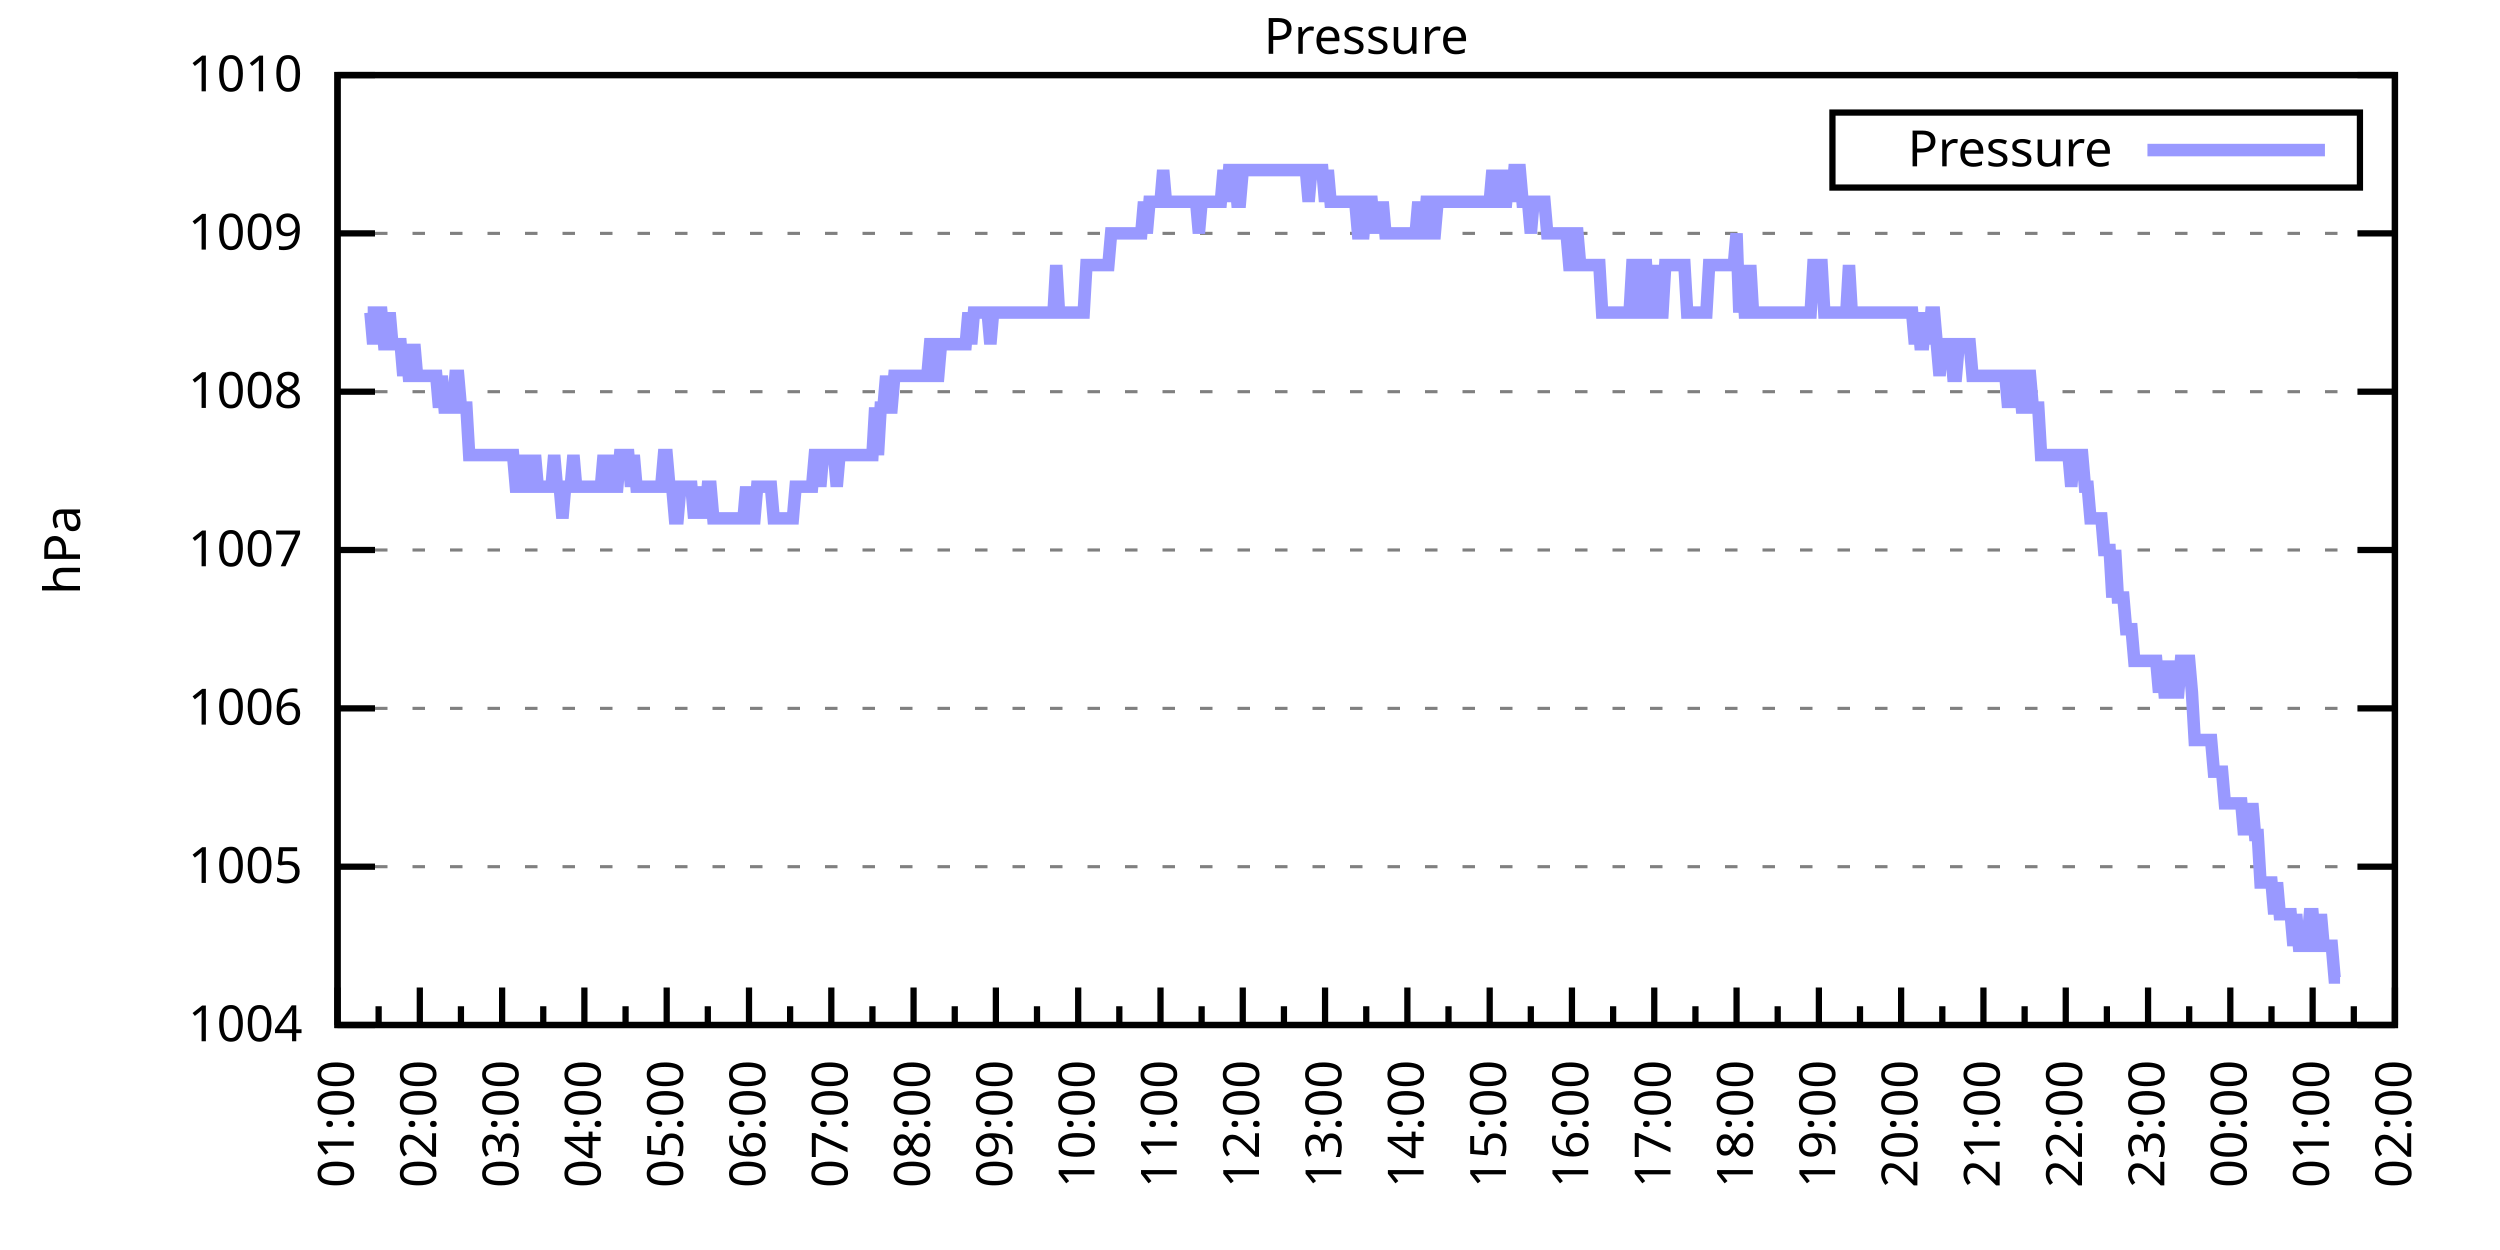
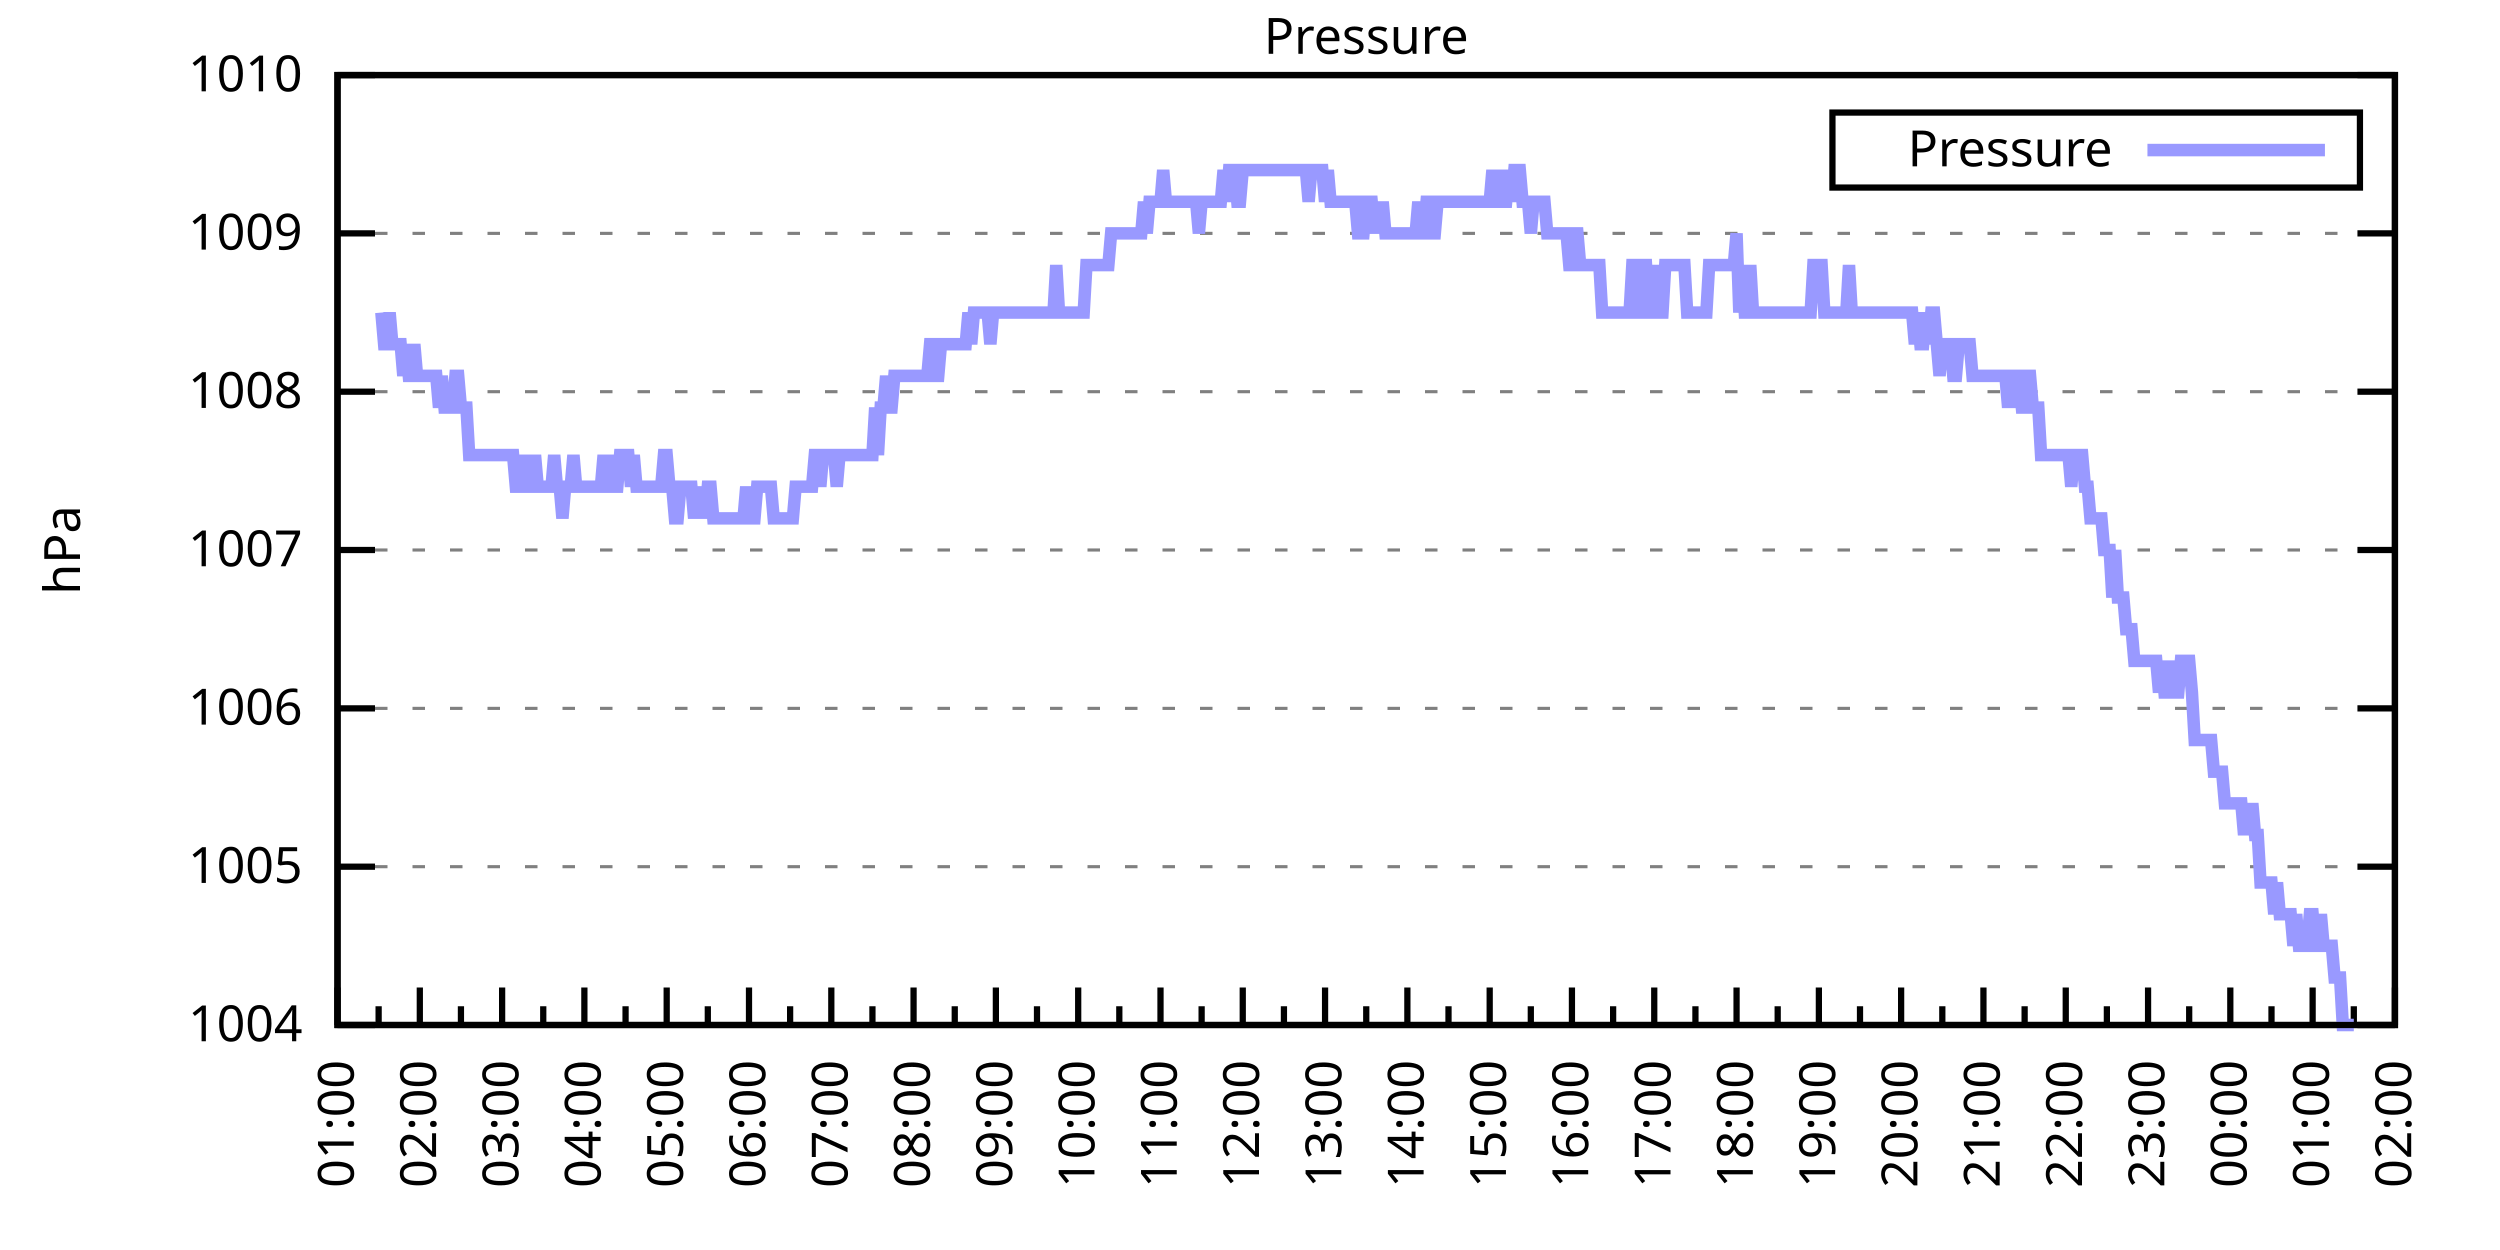
<svg xmlns="http://www.w3.org/2000/svg" xmlns:xlink="http://www.w3.org/1999/xlink" width="400" height="200" viewBox="0 0 400 200">
  <g id="gnuplot_canvas">
    <rect x="0" y="0" width="400" height="200" fill="none" />
    <defs>
      <circle id="gpDot" r="0.5" stroke-width="0.5" stroke="currentColor" />
      <path id="gpPt0" stroke-width="0.333" stroke="currentColor" d="M-1,0 h2 M0,-1 v2" />
      <path id="gpPt1" stroke-width="0.333" stroke="currentColor" d="M-1,-1 L1,1 M1,-1 L-1,1" />
      <path id="gpPt2" stroke-width="0.333" stroke="currentColor" d="M-1,0 L1,0 M0,-1 L0,1 M-1,-1 L1,1 M-1,1 L1,-1" />
      <rect id="gpPt3" stroke-width="0.333" stroke="currentColor" x="-1" y="-1" width="2" height="2" />
      <rect id="gpPt4" stroke-width="0.333" stroke="currentColor" fill="currentColor" x="-1" y="-1" width="2" height="2" />
      <circle id="gpPt5" stroke-width="0.333" stroke="currentColor" cx="0" cy="0" r="1" />
      <use xlink:href="#gpPt5" id="gpPt6" fill="currentColor" stroke="none" />
      <path id="gpPt7" stroke-width="0.333" stroke="currentColor" d="M0,-1.33 L-1.33,0.67 L1.33,0.67 z" />
      <use xlink:href="#gpPt7" id="gpPt8" fill="currentColor" stroke="none" />
      <use xlink:href="#gpPt7" id="gpPt9" stroke="currentColor" transform="rotate(180)" />
      <use xlink:href="#gpPt9" id="gpPt10" fill="currentColor" stroke="none" />
      <use xlink:href="#gpPt3" id="gpPt11" stroke="currentColor" transform="rotate(45)" />
      <use xlink:href="#gpPt11" id="gpPt12" fill="currentColor" stroke="none" />
      <path id="gpPt13" stroke-width="0.333" stroke="currentColor" d="M0,1.330 L1.265,0.411 L0.782,-1.067 L-0.782,-1.076 L-1.265,0.411 z" />
      <use xlink:href="#gpPt13" id="gpPt14" fill="currentColor" stroke="none" />
      <filter id="textbox" filterUnits="objectBoundingBox" x="0" y="0" height="1" width="1">
        <feFlood flood-color="white" flood-opacity="1" result="bgnd" />
        <feComposite in="SourceGraphic" in2="bgnd" operator="atop" />
      </filter>
      <filter id="greybox" filterUnits="objectBoundingBox" x="0" y="0" height="1" width="1">
        <feFlood flood-color="lightgrey" flood-opacity="1" result="grey" />
        <feComposite in="SourceGraphic" in2="grey" operator="atop" />
      </filter>
    </defs>
    <g fill="none" color="white" stroke="currentColor" stroke-width="1.00" stroke-linecap="butt" stroke-linejoin="miter">
</g>
    <g fill="none" color="black" stroke="currentColor" stroke-width="1.00" stroke-linecap="butt" stroke-linejoin="miter">
      <g stroke="none" shape-rendering="crispEdges">
        <polygon fill="rgb(255, 255, 255)" points="54.00,164.00 383.18,164.00 383.18,12.02 54.00,12.02 " />
      </g>
    </g>
    <g fill="none" color="black" stroke="currentColor" stroke-width="1.00" stroke-linecap="butt" stroke-linejoin="miter">
</g>
    <g fill="none" color="black" stroke="black" stroke-width="0.50" stroke-linecap="butt" stroke-linejoin="miter">
</g>
    <g fill="none" color="gray" stroke="currentColor" stroke-width="0.50" stroke-linecap="butt" stroke-linejoin="miter">
      <path stroke="gray" stroke-dasharray="2,4" class="gridline" d="M54.00,164.00 L383.19,164.00  " />
    </g>
    <g fill="none" color="gray" stroke="gray" stroke-width="1.00" stroke-linecap="butt" stroke-linejoin="miter">
</g>
    <g fill="none" color="black" stroke="currentColor" stroke-width="1.00" stroke-linecap="butt" stroke-linejoin="miter">
      <path stroke="black" d="M54.00,164.00 L60.00,164.00 M383.19,164.00 L377.19,164.00  " />
      <g transform="translate(48.40,166.60)" stroke="none" fill="black" font-family="Sans" font-size="8.00" text-anchor="end">
        <text>
          <tspan font-family="Sans"> 1004</tspan>
        </text>
      </g>
    </g>
    <g fill="none" color="black" stroke="currentColor" stroke-width="1.00" stroke-linecap="butt" stroke-linejoin="miter">
</g>
    <g fill="none" color="black" stroke="black" stroke-width="0.50" stroke-linecap="butt" stroke-linejoin="miter">
</g>
    <g fill="none" color="gray" stroke="currentColor" stroke-width="0.50" stroke-linecap="butt" stroke-linejoin="miter">
      <path stroke="gray" stroke-dasharray="2,4" class="gridline" d="M54.00,138.67 L383.19,138.67  " />
    </g>
    <g fill="none" color="gray" stroke="gray" stroke-width="1.00" stroke-linecap="butt" stroke-linejoin="miter">
</g>
    <g fill="none" color="black" stroke="currentColor" stroke-width="1.00" stroke-linecap="butt" stroke-linejoin="miter">
      <path stroke="black" d="M54.00,138.67 L60.00,138.67 M383.19,138.67 L377.19,138.67  " />
      <g transform="translate(48.40,141.27)" stroke="none" fill="black" font-family="Sans" font-size="8.00" text-anchor="end">
        <text>
          <tspan font-family="Sans"> 1005</tspan>
        </text>
      </g>
    </g>
    <g fill="none" color="black" stroke="currentColor" stroke-width="1.00" stroke-linecap="butt" stroke-linejoin="miter">
</g>
    <g fill="none" color="black" stroke="black" stroke-width="0.50" stroke-linecap="butt" stroke-linejoin="miter">
</g>
    <g fill="none" color="gray" stroke="currentColor" stroke-width="0.50" stroke-linecap="butt" stroke-linejoin="miter">
      <path stroke="gray" stroke-dasharray="2,4" class="gridline" d="M54.00,113.34 L383.19,113.34  " />
    </g>
    <g fill="none" color="gray" stroke="gray" stroke-width="1.00" stroke-linecap="butt" stroke-linejoin="miter">
</g>
    <g fill="none" color="black" stroke="currentColor" stroke-width="1.00" stroke-linecap="butt" stroke-linejoin="miter">
      <path stroke="black" d="M54.00,113.34 L60.00,113.34 M383.19,113.34 L377.19,113.34  " />
      <g transform="translate(48.40,115.94)" stroke="none" fill="black" font-family="Sans" font-size="8.00" text-anchor="end">
        <text>
          <tspan font-family="Sans"> 1006</tspan>
        </text>
      </g>
    </g>
    <g fill="none" color="black" stroke="currentColor" stroke-width="1.00" stroke-linecap="butt" stroke-linejoin="miter">
</g>
    <g fill="none" color="black" stroke="black" stroke-width="0.50" stroke-linecap="butt" stroke-linejoin="miter">
</g>
    <g fill="none" color="gray" stroke="currentColor" stroke-width="0.50" stroke-linecap="butt" stroke-linejoin="miter">
      <path stroke="gray" stroke-dasharray="2,4" class="gridline" d="M54.00,88.00 L383.19,88.00  " />
    </g>
    <g fill="none" color="gray" stroke="gray" stroke-width="1.00" stroke-linecap="butt" stroke-linejoin="miter">
</g>
    <g fill="none" color="black" stroke="currentColor" stroke-width="1.00" stroke-linecap="butt" stroke-linejoin="miter">
      <path stroke="black" d="M54.00,88.00 L60.00,88.00 M383.19,88.00 L377.19,88.00  " />
      <g transform="translate(48.40,90.60)" stroke="none" fill="black" font-family="Sans" font-size="8.00" text-anchor="end">
        <text>
          <tspan font-family="Sans"> 1007</tspan>
        </text>
      </g>
    </g>
    <g fill="none" color="black" stroke="currentColor" stroke-width="1.00" stroke-linecap="butt" stroke-linejoin="miter">
</g>
    <g fill="none" color="black" stroke="black" stroke-width="0.50" stroke-linecap="butt" stroke-linejoin="miter">
</g>
    <g fill="none" color="gray" stroke="currentColor" stroke-width="0.50" stroke-linecap="butt" stroke-linejoin="miter">
      <path stroke="gray" stroke-dasharray="2,4" class="gridline" d="M54.00,62.67 L383.19,62.67  " />
    </g>
    <g fill="none" color="gray" stroke="gray" stroke-width="1.00" stroke-linecap="butt" stroke-linejoin="miter">
</g>
    <g fill="none" color="black" stroke="currentColor" stroke-width="1.00" stroke-linecap="butt" stroke-linejoin="miter">
      <path stroke="black" d="M54.00,62.67 L60.00,62.67 M383.19,62.67 L377.19,62.67  " />
      <g transform="translate(48.40,65.27)" stroke="none" fill="black" font-family="Sans" font-size="8.00" text-anchor="end">
        <text>
          <tspan font-family="Sans"> 1008</tspan>
        </text>
      </g>
    </g>
    <g fill="none" color="black" stroke="currentColor" stroke-width="1.00" stroke-linecap="butt" stroke-linejoin="miter">
</g>
    <g fill="none" color="black" stroke="black" stroke-width="0.50" stroke-linecap="butt" stroke-linejoin="miter">
</g>
    <g fill="none" color="gray" stroke="currentColor" stroke-width="0.50" stroke-linecap="butt" stroke-linejoin="miter">
      <path stroke="gray" stroke-dasharray="2,4" class="gridline" d="M54.00,37.34 L383.19,37.34  " />
    </g>
    <g fill="none" color="gray" stroke="gray" stroke-width="1.00" stroke-linecap="butt" stroke-linejoin="miter">
</g>
    <g fill="none" color="black" stroke="currentColor" stroke-width="1.00" stroke-linecap="butt" stroke-linejoin="miter">
      <path stroke="black" d="M54.00,37.34 L60.00,37.34 M383.19,37.34 L377.19,37.34  " />
      <g transform="translate(48.40,39.94)" stroke="none" fill="black" font-family="Sans" font-size="8.00" text-anchor="end">
        <text>
          <tspan font-family="Sans"> 1009</tspan>
        </text>
      </g>
    </g>
    <g fill="none" color="black" stroke="currentColor" stroke-width="1.00" stroke-linecap="butt" stroke-linejoin="miter">
</g>
    <g fill="none" color="black" stroke="black" stroke-width="0.50" stroke-linecap="butt" stroke-linejoin="miter">
</g>
    <g fill="none" color="gray" stroke="currentColor" stroke-width="0.50" stroke-linecap="butt" stroke-linejoin="miter">
      <path stroke="gray" stroke-dasharray="2,4" class="gridline" d="M54.00,12.01 L383.19,12.01  " />
    </g>
    <g fill="none" color="gray" stroke="gray" stroke-width="1.00" stroke-linecap="butt" stroke-linejoin="miter">
</g>
    <g fill="none" color="black" stroke="currentColor" stroke-width="1.00" stroke-linecap="butt" stroke-linejoin="miter">
      <path stroke="black" d="M54.00,12.01 L60.00,12.01 M383.19,12.01 L377.19,12.01  " />
      <g transform="translate(48.40,14.61)" stroke="none" fill="black" font-family="Sans" font-size="8.00" text-anchor="end">
        <text>
          <tspan font-family="Sans"> 1010</tspan>
        </text>
      </g>
    </g>
    <g fill="none" color="black" stroke="currentColor" stroke-width="1.00" stroke-linecap="butt" stroke-linejoin="miter">
      <path stroke="black" d="M54.00,164.00 L54.00,158.00  " />
      <g transform="translate(56.60,169.60) rotate(270)" stroke="none" fill="black" font-family="Sans" font-size="8.00" text-anchor="end">
        <text>
          <tspan font-family="Sans">01:00</tspan>
        </text>
      </g>
    </g>
    <g fill="none" color="black" stroke="currentColor" stroke-width="1.00" stroke-linecap="butt" stroke-linejoin="miter">
      <path stroke="black" d="M60.58,164.00 L60.58,161.00 M67.17,164.00 L67.17,158.00  " />
      <g transform="translate(69.77,169.60) rotate(270)" stroke="none" fill="black" font-family="Sans" font-size="8.00" text-anchor="end">
        <text>
          <tspan font-family="Sans">02:00</tspan>
        </text>
      </g>
    </g>
    <g fill="none" color="black" stroke="currentColor" stroke-width="1.00" stroke-linecap="butt" stroke-linejoin="miter">
      <path stroke="black" d="M73.75,164.00 L73.75,161.00 M80.34,164.00 L80.34,158.00  " />
      <g transform="translate(82.94,169.60) rotate(270)" stroke="none" fill="black" font-family="Sans" font-size="8.00" text-anchor="end">
        <text>
          <tspan font-family="Sans">03:00</tspan>
        </text>
      </g>
    </g>
    <g fill="none" color="black" stroke="currentColor" stroke-width="1.00" stroke-linecap="butt" stroke-linejoin="miter">
      <path stroke="black" d="M86.92,164.00 L86.92,161.00 M93.50,164.00 L93.50,158.00  " />
      <g transform="translate(96.10,169.60) rotate(270)" stroke="none" fill="black" font-family="Sans" font-size="8.00" text-anchor="end">
        <text>
          <tspan font-family="Sans">04:00</tspan>
        </text>
      </g>
    </g>
    <g fill="none" color="black" stroke="currentColor" stroke-width="1.00" stroke-linecap="butt" stroke-linejoin="miter">
      <path stroke="black" d="M100.09,164.00 L100.09,161.00 M106.67,164.00 L106.67,158.00  " />
      <g transform="translate(109.27,169.60) rotate(270)" stroke="none" fill="black" font-family="Sans" font-size="8.00" text-anchor="end">
        <text>
          <tspan font-family="Sans">05:00</tspan>
        </text>
      </g>
    </g>
    <g fill="none" color="black" stroke="currentColor" stroke-width="1.00" stroke-linecap="butt" stroke-linejoin="miter">
      <path stroke="black" d="M113.25,164.00 L113.25,161.00 M119.84,164.00 L119.84,158.00  " />
      <g transform="translate(122.44,169.60) rotate(270)" stroke="none" fill="black" font-family="Sans" font-size="8.00" text-anchor="end">
        <text>
          <tspan font-family="Sans">06:00</tspan>
        </text>
      </g>
    </g>
    <g fill="none" color="black" stroke="currentColor" stroke-width="1.00" stroke-linecap="butt" stroke-linejoin="miter">
      <path stroke="black" d="M126.42,164.00 L126.42,161.00 M133.01,164.00 L133.01,158.00  " />
      <g transform="translate(135.61,169.60) rotate(270)" stroke="none" fill="black" font-family="Sans" font-size="8.00" text-anchor="end">
        <text>
          <tspan font-family="Sans">07:00</tspan>
        </text>
      </g>
    </g>
    <g fill="none" color="black" stroke="currentColor" stroke-width="1.00" stroke-linecap="butt" stroke-linejoin="miter">
      <path stroke="black" d="M139.59,164.00 L139.59,161.00 M146.17,164.00 L146.17,158.00  " />
      <g transform="translate(148.77,169.60) rotate(270)" stroke="none" fill="black" font-family="Sans" font-size="8.00" text-anchor="end">
        <text>
          <tspan font-family="Sans">08:00</tspan>
        </text>
      </g>
    </g>
    <g fill="none" color="black" stroke="currentColor" stroke-width="1.00" stroke-linecap="butt" stroke-linejoin="miter">
      <path stroke="black" d="M152.76,164.00 L152.76,161.00 M159.34,164.00 L159.34,158.00  " />
      <g transform="translate(161.94,169.60) rotate(270)" stroke="none" fill="black" font-family="Sans" font-size="8.00" text-anchor="end">
        <text>
          <tspan font-family="Sans">09:00</tspan>
        </text>
      </g>
    </g>
    <g fill="none" color="black" stroke="currentColor" stroke-width="1.00" stroke-linecap="butt" stroke-linejoin="miter">
      <path stroke="black" d="M165.92,164.00 L165.92,161.00 M172.51,164.00 L172.51,158.00  " />
      <g transform="translate(175.11,169.60) rotate(270)" stroke="none" fill="black" font-family="Sans" font-size="8.00" text-anchor="end">
        <text>
          <tspan font-family="Sans">10:00</tspan>
        </text>
      </g>
    </g>
    <g fill="none" color="black" stroke="currentColor" stroke-width="1.00" stroke-linecap="butt" stroke-linejoin="miter">
      <path stroke="black" d="M179.09,164.00 L179.09,161.00 M185.68,164.00 L185.68,158.00  " />
      <g transform="translate(188.28,169.60) rotate(270)" stroke="none" fill="black" font-family="Sans" font-size="8.00" text-anchor="end">
        <text>
          <tspan font-family="Sans">11:00</tspan>
        </text>
      </g>
    </g>
    <g fill="none" color="black" stroke="currentColor" stroke-width="1.00" stroke-linecap="butt" stroke-linejoin="miter">
      <path stroke="black" d="M192.26,164.00 L192.26,161.00 M198.84,164.00 L198.84,158.00  " />
      <g transform="translate(201.44,169.60) rotate(270)" stroke="none" fill="black" font-family="Sans" font-size="8.00" text-anchor="end">
        <text>
          <tspan font-family="Sans">12:00</tspan>
        </text>
      </g>
    </g>
    <g fill="none" color="black" stroke="currentColor" stroke-width="1.00" stroke-linecap="butt" stroke-linejoin="miter">
      <path stroke="black" d="M205.43,164.00 L205.43,161.00 M212.01,164.00 L212.01,158.00  " />
      <g transform="translate(214.61,169.60) rotate(270)" stroke="none" fill="black" font-family="Sans" font-size="8.00" text-anchor="end">
        <text>
          <tspan font-family="Sans">13:00</tspan>
        </text>
      </g>
    </g>
    <g fill="none" color="black" stroke="currentColor" stroke-width="1.00" stroke-linecap="butt" stroke-linejoin="miter">
      <path stroke="black" d="M218.60,164.00 L218.60,161.00 M225.18,164.00 L225.18,158.00  " />
      <g transform="translate(227.78,169.60) rotate(270)" stroke="none" fill="black" font-family="Sans" font-size="8.00" text-anchor="end">
        <text>
          <tspan font-family="Sans">14:00</tspan>
        </text>
      </g>
    </g>
    <g fill="none" color="black" stroke="currentColor" stroke-width="1.00" stroke-linecap="butt" stroke-linejoin="miter">
      <path stroke="black" d="M231.76,164.00 L231.76,161.00 M238.35,164.00 L238.35,158.00  " />
      <g transform="translate(240.95,169.60) rotate(270)" stroke="none" fill="black" font-family="Sans" font-size="8.00" text-anchor="end">
        <text>
          <tspan font-family="Sans">15:00</tspan>
        </text>
      </g>
    </g>
    <g fill="none" color="black" stroke="currentColor" stroke-width="1.00" stroke-linecap="butt" stroke-linejoin="miter">
      <path stroke="black" d="M244.93,164.00 L244.93,161.00 M251.51,164.00 L251.51,158.00  " />
      <g transform="translate(254.11,169.60) rotate(270)" stroke="none" fill="black" font-family="Sans" font-size="8.00" text-anchor="end">
        <text>
          <tspan font-family="Sans">16:00</tspan>
        </text>
      </g>
    </g>
    <g fill="none" color="black" stroke="currentColor" stroke-width="1.00" stroke-linecap="butt" stroke-linejoin="miter">
      <path stroke="black" d="M258.10,164.00 L258.10,161.00 M264.68,164.00 L264.68,158.00  " />
      <g transform="translate(267.28,169.60) rotate(270)" stroke="none" fill="black" font-family="Sans" font-size="8.00" text-anchor="end">
        <text>
          <tspan font-family="Sans">17:00</tspan>
        </text>
      </g>
    </g>
    <g fill="none" color="black" stroke="currentColor" stroke-width="1.00" stroke-linecap="butt" stroke-linejoin="miter">
      <path stroke="black" d="M271.27,164.00 L271.27,161.00 M277.85,164.00 L277.85,158.00  " />
      <g transform="translate(280.45,169.60) rotate(270)" stroke="none" fill="black" font-family="Sans" font-size="8.00" text-anchor="end">
        <text>
          <tspan font-family="Sans">18:00</tspan>
        </text>
      </g>
    </g>
    <g fill="none" color="black" stroke="currentColor" stroke-width="1.00" stroke-linecap="butt" stroke-linejoin="miter">
      <path stroke="black" d="M284.43,164.00 L284.43,161.00 M291.02,164.00 L291.02,158.00  " />
      <g transform="translate(293.62,169.60) rotate(270)" stroke="none" fill="black" font-family="Sans" font-size="8.00" text-anchor="end">
        <text>
          <tspan font-family="Sans">19:00</tspan>
        </text>
      </g>
    </g>
    <g fill="none" color="black" stroke="currentColor" stroke-width="1.00" stroke-linecap="butt" stroke-linejoin="miter">
      <path stroke="black" d="M297.60,164.00 L297.60,161.00 M304.18,164.00 L304.18,158.00  " />
      <g transform="translate(306.78,169.60) rotate(270)" stroke="none" fill="black" font-family="Sans" font-size="8.00" text-anchor="end">
        <text>
          <tspan font-family="Sans">20:00</tspan>
        </text>
      </g>
    </g>
    <g fill="none" color="black" stroke="currentColor" stroke-width="1.00" stroke-linecap="butt" stroke-linejoin="miter">
      <path stroke="black" d="M310.77,164.00 L310.77,161.00 M317.35,164.00 L317.35,158.00  " />
      <g transform="translate(319.95,169.60) rotate(270)" stroke="none" fill="black" font-family="Sans" font-size="8.00" text-anchor="end">
        <text>
          <tspan font-family="Sans">21:00</tspan>
        </text>
      </g>
    </g>
    <g fill="none" color="black" stroke="currentColor" stroke-width="1.00" stroke-linecap="butt" stroke-linejoin="miter">
      <path stroke="black" d="M323.94,164.00 L323.94,161.00 M330.52,164.00 L330.52,158.00  " />
      <g transform="translate(333.12,169.60) rotate(270)" stroke="none" fill="black" font-family="Sans" font-size="8.00" text-anchor="end">
        <text>
          <tspan font-family="Sans">22:00</tspan>
        </text>
      </g>
    </g>
    <g fill="none" color="black" stroke="currentColor" stroke-width="1.00" stroke-linecap="butt" stroke-linejoin="miter">
      <path stroke="black" d="M337.10,164.00 L337.10,161.00 M343.69,164.00 L343.69,158.00  " />
      <g transform="translate(346.29,169.60) rotate(270)" stroke="none" fill="black" font-family="Sans" font-size="8.00" text-anchor="end">
        <text>
          <tspan font-family="Sans">23:00</tspan>
        </text>
      </g>
    </g>
    <g fill="none" color="black" stroke="currentColor" stroke-width="1.00" stroke-linecap="butt" stroke-linejoin="miter">
      <path stroke="black" d="M350.27,164.00 L350.27,161.00 M356.85,164.00 L356.85,158.00  " />
      <g transform="translate(359.45,169.60) rotate(270)" stroke="none" fill="black" font-family="Sans" font-size="8.00" text-anchor="end">
        <text>
          <tspan font-family="Sans">00:00</tspan>
        </text>
      </g>
    </g>
    <g fill="none" color="black" stroke="currentColor" stroke-width="1.00" stroke-linecap="butt" stroke-linejoin="miter">
      <path stroke="black" d="M363.44,164.00 L363.44,161.00 M370.02,164.00 L370.02,158.00  " />
      <g transform="translate(372.62,169.60) rotate(270)" stroke="none" fill="black" font-family="Sans" font-size="8.00" text-anchor="end">
        <text>
          <tspan font-family="Sans">01:00</tspan>
        </text>
      </g>
    </g>
    <g fill="none" color="black" stroke="currentColor" stroke-width="1.00" stroke-linecap="butt" stroke-linejoin="miter">
      <path stroke="black" d="M376.61,164.00 L376.61,161.00 M383.19,164.00 L383.19,158.00  " />
      <g transform="translate(385.79,169.60) rotate(270)" stroke="none" fill="black" font-family="Sans" font-size="8.00" text-anchor="end">
        <text>
          <tspan font-family="Sans">02:00</tspan>
        </text>
      </g>
    </g>
    <g fill="none" color="black" stroke="currentColor" stroke-width="1.00" stroke-linecap="butt" stroke-linejoin="miter">
</g>
    <g fill="none" color="black" stroke="currentColor" stroke-width="1.00" stroke-linecap="butt" stroke-linejoin="miter">
      <path stroke="black" d="M54.00,12.01 L54.00,164.00 L383.19,164.00 L383.19,12.01 L54.00,12.01 Z  " />
    </g>
    <g fill="none" color="black" stroke="currentColor" stroke-width="1.00" stroke-linecap="butt" stroke-linejoin="miter">
      <g transform="translate(12.80,88.01) rotate(270)" stroke="none" fill="black" font-family="Sans" font-size="8.00" text-anchor="middle">
        <text>
          <tspan font-family="Sans">hPa</tspan>
        </text>
      </g>
    </g>
    <g fill="none" color="black" stroke="currentColor" stroke-width="1.00" stroke-linecap="butt" stroke-linejoin="miter">
</g>
    <g fill="none" color="black" stroke="currentColor" stroke-width="1.00" stroke-linecap="butt" stroke-linejoin="miter">
      <path stroke="black" d="M293.19,30.01 L293.19,18.01 L377.59,18.01 L377.59,30.01 L293.19,30.01 Z  " />
    </g>
    <g id="Pressure_plot_1">
      <g fill="none" color="white" stroke="black" stroke-width="2.00" stroke-linecap="butt" stroke-linejoin="miter">
</g>
      <g fill="none" color="black" stroke="currentColor" stroke-width="2.00" stroke-linecap="butt" stroke-linejoin="miter">
        <g transform="translate(337.99,26.61)" stroke="none" fill="black" font-family="Sans" font-size="8.00" text-anchor="end">
          <text>
            <tspan font-family="Sans">Pressure</tspan>
          </text>
        </g>
      </g>
      <g fill="none" color="black" stroke="currentColor" stroke-width="2.00" stroke-linecap="butt" stroke-linejoin="miter">
-         <path stroke="rgb(153, 153, 255)" d="M343.59,24.01 L371.99,24.01 M58.83,50.01 L59.27,50.01 L59.71,55.07 L60.14,50.01 L60.58,50.01 L61.02,50.01   L61.46,55.07 L61.90,55.07 L62.34,50.01 L62.78,55.07 L63.22,55.07 L63.66,55.07 L64.10,55.07 L64.53,60.14   L64.97,55.07 L65.41,60.14 L65.85,60.14 L66.29,55.07 L66.73,60.14 L67.17,60.14 L67.61,60.14 L68.05,60.14   L68.48,60.14 L68.92,60.14 L69.36,60.14 L69.80,60.14 L70.24,65.21 L70.68,60.14 L71.12,65.21 L71.56,65.21   L72.00,65.21 L72.43,65.21 L72.87,60.14 L73.31,60.14 L73.75,65.21 L74.19,65.21 L74.63,65.21 L75.07,72.81   L75.51,72.81 L75.95,72.81 L76.38,72.81 L76.82,72.81 L77.26,72.81 L77.70,72.81 L78.14,72.81 L78.58,72.81   L79.02,72.81 L79.46,72.81 L79.90,72.81 L80.34,72.81 L80.77,72.81 L81.21,72.81 L81.65,72.81 L82.09,72.81   L82.53,77.87 L82.97,77.87 L83.41,77.87 L83.85,72.81 L84.29,77.87 L84.72,77.87 L85.16,77.87 L85.60,72.81   L86.04,77.87 L86.48,77.87 L86.92,77.87 L87.36,77.87 L87.80,77.87 L88.24,77.87 L88.67,72.81 L89.11,77.87   L89.55,77.87 L89.99,82.94 L90.43,77.87 L90.87,77.87 L91.31,77.87 L91.75,72.81 L92.19,77.87 L92.62,77.87   L93.06,77.87 L93.50,77.87 L93.94,77.87 L94.38,77.87 L94.82,77.87 L95.26,77.87 L95.70,77.87 L96.14,77.87   L96.58,72.81 L97.01,77.87 L97.45,77.87 L97.89,72.81 L98.33,77.87 L98.77,77.87 L99.21,72.81 L99.65,72.81   L100.09,72.81 L100.53,72.81 L100.96,77.87 L101.40,72.81 L101.84,77.87 L102.28,77.87 L102.72,77.87 L103.16,77.87   L103.60,77.87 L104.04,77.87 L104.48,77.87 L104.91,77.87 L105.35,77.87 L105.79,77.87 L106.23,72.81 L106.67,72.81   L107.11,77.87 L107.55,77.87 L107.99,82.94 L108.43,82.94 L108.87,77.87 L109.30,77.87 L109.74,77.87 L110.18,77.87   L110.62,77.87 L111.06,82.94 L111.50,77.87 L111.94,82.94 L112.38,77.87 L112.82,82.94 L113.25,77.87 L113.69,77.87   L114.13,82.94 L114.57,82.94 L115.01,82.94 L115.45,82.94 L115.89,82.94 L116.33,82.94 L116.77,82.94 L117.20,82.94   L117.64,82.94 L118.08,82.94 L118.52,82.94 L118.96,82.94 L119.40,77.87 L119.84,82.94 L120.28,82.94 L120.72,82.94   L121.15,77.87 L121.59,77.87 L122.03,77.87 L122.47,77.87 L122.91,77.87 L123.35,77.87 L123.79,82.94 L124.23,82.94   L124.67,82.94 L125.11,82.94 L125.54,82.94 L125.98,82.94 L126.42,82.94 L126.86,82.94 L127.30,77.87 L127.74,77.87   L128.18,77.87 L128.62,77.87 L129.06,77.87 L129.49,77.87 L129.93,77.87 L130.37,72.81 L130.81,72.81 L131.25,77.87   L131.69,72.81 L132.13,72.81 L132.57,72.81 L133.01,72.81 L133.44,72.81 L133.88,77.87 L134.32,72.81 L134.76,72.81   L135.20,72.81 L135.64,72.81 L136.08,72.81 L136.52,72.81 L136.96,72.81 L137.39,72.81 L137.83,72.81 L138.27,72.81   L138.71,72.81 L139.15,72.81 L139.59,72.81 L140.03,65.21 L140.47,72.81 L140.91,65.21 L141.35,65.21 L141.78,60.14   L142.22,65.21 L142.66,65.21 L143.10,60.14 L143.54,60.14 L143.98,60.14 L144.42,60.14 L144.86,60.14 L145.30,60.14   L145.73,60.14 L146.17,60.14 L146.61,60.14 L147.05,60.14 L147.49,60.14 L147.93,60.14 L148.37,60.14 L148.81,55.07   L149.25,55.07 L149.68,60.14 L150.12,60.14 L150.56,55.07 L151.00,55.07 L151.44,55.07 L151.88,55.07 L152.32,55.07   L152.76,55.07 L153.20,55.07 L153.63,55.07 L154.07,55.07 L154.51,55.07 L154.95,50.01 L155.39,55.07 L155.83,50.01   L156.27,50.01 L156.71,50.01 L157.15,50.01 L157.59,50.01 L158.02,50.01 L158.46,55.07 L158.90,50.01 L159.34,50.01   L159.78,50.01 L160.22,50.01 L160.66,50.01 L161.10,50.01 L161.54,50.01 L161.97,50.01 L162.41,50.01 L162.85,50.01   L163.29,50.01 L163.73,50.01 L164.17,50.01 L164.61,50.01 L165.05,50.01 L165.49,50.01 L165.92,50.01 L166.36,50.01   L166.80,50.01 L167.24,50.01 L167.68,50.01 L168.12,50.01 L168.56,50.01 L169.00,42.41 L169.44,50.01 L169.87,50.01   L170.31,50.01 L170.75,50.01 L171.19,50.01 L171.63,50.01 L172.07,50.01 L172.51,50.01 L172.95,50.01 L173.39,50.01   L173.83,42.41 L174.26,42.41 L174.70,42.41 L175.14,42.41 L175.58,42.41 L176.02,42.41 L176.46,42.41 L176.90,42.41   L177.34,42.41 L177.78,37.34 L178.21,37.34 L178.65,37.34 L179.09,37.34 L179.53,37.34 L179.97,37.34 L180.41,37.34   L180.85,37.34 L181.29,37.34 L181.73,37.34 L182.16,37.34 L182.60,37.34 L183.04,32.28 L183.48,37.34 L183.92,32.28   L184.36,32.28 L184.80,32.28 L185.24,32.28 L185.68,32.28 L186.11,27.21 L186.55,32.28 L186.99,32.28 L187.43,32.28   L187.87,32.28 L188.31,32.28 L188.75,32.28 L189.19,32.28 L189.63,32.28 L190.07,32.28 L190.50,32.28 L190.94,32.28   L191.38,32.28 L191.82,37.34 L192.26,32.28 L192.70,32.28 L193.14,32.28 L193.58,32.28 L194.02,32.28 L194.45,32.28   L194.89,32.28 L195.33,32.28 L195.77,27.21 L196.21,32.28 L196.65,27.21 L197.09,27.21 L197.53,27.21 L197.97,32.28   L198.40,32.28 L198.84,27.21 L199.28,27.21 L199.72,27.21 L200.16,27.21 L200.60,27.21 L201.04,27.21 L201.48,27.21   L201.92,27.21 L202.35,27.21 L202.79,27.21 L203.23,27.21 L203.67,27.21 L204.11,27.21 L204.55,27.21 L204.99,27.21   L205.43,27.21 L205.87,27.21 L206.31,27.21 L206.74,27.21 L207.18,27.21 L207.62,27.21 L208.06,27.21 L208.50,27.21   L208.94,27.21 L209.38,32.28 L209.82,27.21 L210.26,27.21 L210.69,27.21 L211.13,27.21 L211.57,27.21 L212.01,32.28   L212.45,27.21 L212.89,32.28 L213.33,32.28 L213.77,32.28 L214.21,32.28 L214.64,32.28 L215.08,32.28 L215.52,32.28   L215.96,32.28 L216.40,32.28 L216.84,32.28 L217.28,37.34 L217.72,37.34 L218.16,37.34 L218.60,32.28 L219.03,32.28   L219.47,32.28 L219.91,37.34 L220.35,32.28 L220.79,37.34 L221.23,32.28 L221.67,37.34 L222.11,37.34 L222.55,37.34   L222.98,37.34 L223.42,37.34 L223.86,37.34 L224.30,37.34 L224.74,37.34 L225.18,37.34 L225.62,37.34 L226.06,37.34   L226.50,37.34 L226.93,32.28 L227.37,37.34 L227.81,37.34 L228.25,32.28 L228.69,32.28 L229.13,37.34 L229.57,37.34   L230.01,32.28 L230.45,32.28 L230.88,32.28 L231.32,32.28 L231.76,32.28 L232.20,32.28 L232.64,32.28 L233.08,32.28   L233.52,32.28 L233.96,32.28 L234.40,32.28 L234.84,32.28 L235.27,32.28 L235.71,32.28 L236.15,32.28 L236.59,32.28   L237.03,32.28 L237.47,32.28 L237.91,32.28 L238.35,32.28 L238.79,27.21 L239.22,32.28 L239.66,27.21 L240.10,32.28   L240.54,32.28 L240.98,32.28 L241.42,27.21 L241.86,32.28 L242.30,27.21 L242.74,27.21 L243.17,27.21 L243.61,32.28   L244.05,32.28 L244.49,32.28 L244.93,37.34 L245.37,32.28 L245.81,32.28 L246.25,32.28 L246.69,32.28 L247.12,32.28   L247.56,37.34 L248.00,37.34 L248.44,37.34 L248.88,37.34 L249.32,37.34 L249.76,37.34 L250.20,37.34 L250.64,37.34   L251.08,42.41 L251.51,42.41 L251.95,37.34 L252.39,37.34 L252.83,42.41 L253.27,42.41 L253.71,42.41 L254.15,42.41   L254.59,42.41 L255.03,42.41 L255.46,42.41 L255.90,42.41 L256.34,50.01 L256.78,50.01 L257.22,50.01 L257.66,50.01   L258.10,50.01 L258.54,50.01 L258.98,50.01 L259.41,50.01 L259.85,50.01 L260.29,50.01 L260.73,50.01 L261.17,42.41   L261.61,42.41 L262.05,50.01 L262.49,50.01 L262.93,42.41 L263.36,42.41 L263.80,50.01 L264.24,50.01 L264.68,42.41   L265.12,50.01 L265.56,50.01 L266.00,50.01 L266.44,42.41 L266.88,42.41 L267.32,42.41 L267.75,42.41 L268.19,42.41   L268.63,42.41 L269.07,42.41 L269.51,42.41 L269.95,50.01 L270.39,50.01 L270.83,50.01 L271.27,50.01 L271.70,50.01   L272.14,50.01 L272.58,50.01 L273.02,50.01 L273.46,42.41 L273.90,42.41 L274.34,42.41 L274.78,42.41 L275.22,42.41   L275.65,42.41 L276.09,42.41 L276.53,42.41 L276.97,42.41 L277.41,42.41 L277.85,37.34 L278.29,50.01 L278.73,42.41   L279.17,50.01 L279.60,50.01 L280.04,42.41 L280.48,50.01 L280.92,50.01 L281.36,50.01 L281.80,50.01 L282.24,50.01   L282.68,50.01 L283.12,50.01 L283.56,50.01 L283.99,50.01 L284.43,50.01 L284.87,50.01 L285.31,50.01 L285.75,50.01   L286.19,50.01 L286.63,50.01 L287.07,50.01 L287.51,50.01 L287.94,50.01 L288.38,50.01 L288.82,50.01 L289.26,50.01   L289.70,50.01 L290.14,42.41 L290.58,42.41 L291.02,42.41 L291.46,42.41 L291.89,50.01 L292.33,50.01 L292.77,50.01   L293.21,50.01 L293.65,50.01 L294.09,50.01 L294.53,50.01 L294.97,50.01 L295.41,50.01 L295.84,42.41 L296.28,50.01   L296.72,50.01 L297.16,50.01 L297.60,50.01 L298.04,50.01 L298.48,50.01 L298.92,50.01 L299.36,50.01 L299.80,50.01   L300.23,50.01 L300.67,50.01 L301.11,50.01 L301.55,50.01 L301.99,50.01 L302.43,50.01 L302.87,50.01 L303.31,50.01   L303.75,50.01 L304.18,50.01 L304.62,50.01 L305.06,50.01 L305.50,50.01 L305.94,50.01 L306.38,55.07 L306.82,50.01   L307.26,55.07 L307.70,55.07 L308.13,50.01 L308.57,55.07 L309.01,50.01 L309.45,50.01 L309.89,55.07 L310.33,60.14   L310.77,55.07 L311.21,55.07 L311.65,55.07 L312.08,55.07 L312.52,60.14 L312.96,60.14 L313.40,55.07 L313.84,55.07   L314.28,55.07 L314.72,55.07 L315.16,55.07 L315.60,60.14 L316.04,60.14 L316.47,60.14 L316.91,60.14 L317.35,60.14   L317.79,60.14 L318.23,60.14 L318.67,60.14 L319.11,60.14 L319.55,60.14 L319.99,60.14 L320.42,60.14 L320.86,60.14   L321.30,65.21 L321.74,60.14 L322.18,65.21 L322.62,60.14 L323.06,60.14 L323.50,65.21 L323.94,65.21 L324.37,60.14   L324.81,60.14 L325.25,65.21 L325.69,65.21 L326.13,65.21 L326.57,72.81 L327.01,72.81 L327.45,72.81 L327.89,72.81   L328.33,72.81 L328.76,72.81 L329.20,72.81 L329.64,72.81 L330.08,72.81 L330.52,72.81 L330.96,72.81 L331.40,77.87   L331.84,72.81 L332.28,72.81 L332.71,72.81 L333.15,72.81 L333.59,77.87 L334.03,77.87 L334.47,82.94 L334.91,82.94   L335.35,82.94 L335.79,82.94 L336.23,82.94 L336.66,88.00 L337.10,88.00 L337.54,88.00 L337.98,95.60 L338.42,88.00   L338.86,95.60 L339.30,95.60 L339.74,95.60 L340.18,100.67 L340.61,100.67 L341.05,100.67 L341.49,105.74 L341.93,105.74   L342.37,105.74 L342.81,105.74 L343.25,105.74 L343.69,105.74 L344.13,105.74 L344.57,105.74 L345.00,105.74 L345.44,110.80   L345.88,105.74 L346.32,110.80 L346.76,110.80 L347.20,105.74 L347.64,110.80 L348.08,110.80 L348.52,110.80 L348.95,105.74   L349.39,105.74 L349.83,105.74 L350.27,105.74 L350.71,110.80 L351.15,118.40 L351.59,118.40 L352.03,118.40 L352.47,118.40   L352.90,118.40 L353.34,118.40 L353.78,118.40 L354.22,123.47 L354.66,123.47 L355.10,123.47 L355.54,123.47 L355.98,128.54   L356.42,128.54 L356.85,128.54 L357.29,128.54 L357.73,128.54 L358.17,128.54 L358.61,128.54 L359.05,133.60 L359.49,128.54   L359.93,133.60 L360.37,128.54 L360.81,133.60 L361.24,133.60 L361.68,141.20 L362.12,141.20 L362.56,141.20 L363.00,141.20   L363.44,141.20 L363.88,146.27 L364.32,141.20 L364.76,146.27 L365.19,146.27 L365.63,146.27 L366.07,146.27 L366.51,146.27   L366.95,151.33 L367.39,146.27 L367.83,151.33 L368.27,151.33 L368.71,151.33 L369.14,151.33 L369.58,146.27 L370.02,146.27   L370.46,151.33 L370.90,151.33 L371.34,146.27 L371.78,151.33 L372.22,151.33 L372.66,151.33 L373.09,151.33 L373.53,156.40   L373.97,156.40 L374.41,156.40  " />
+         <path stroke="rgb(153, 153, 255)" d="M343.59,24.01 L371.99,24.01 M61.02,50.01 L61.46,55.07 L61.90,55.07 L62.34,50.01 L62.78,55.07 L63.22,55.07   L63.66,55.07 L64.10,55.07 L64.53,60.14 L64.97,55.07 L65.41,60.14 L65.85,60.14 L66.29,55.07 L66.73,60.14   L67.17,60.14 L67.61,60.14 L68.05,60.14 L68.48,60.14 L68.92,60.14 L69.36,60.14 L69.80,60.14 L70.24,65.21   L70.68,60.14 L71.12,65.21 L71.56,65.21 L72.00,65.21 L72.43,65.21 L72.87,60.14 L73.31,60.14 L73.75,65.21   L74.19,65.21 L74.63,65.21 L75.07,72.81 L75.51,72.81 L75.95,72.81 L76.38,72.81 L76.82,72.81 L77.26,72.81   L77.70,72.81 L78.14,72.81 L78.58,72.81 L79.02,72.81 L79.46,72.81 L79.90,72.81 L80.34,72.81 L80.77,72.81   L81.21,72.81 L81.65,72.81 L82.09,72.81 L82.53,77.87 L82.97,77.87 L83.41,77.87 L83.85,72.81 L84.29,77.87   L84.72,77.87 L85.16,77.87 L85.60,72.81 L86.04,77.87 L86.48,77.87 L86.92,77.87 L87.36,77.87 L87.80,77.87   L88.24,77.87 L88.67,72.81 L89.11,77.87 L89.55,77.87 L89.99,82.94 L90.43,77.87 L90.87,77.87 L91.31,77.87   L91.75,72.81 L92.19,77.87 L92.62,77.87 L93.06,77.87 L93.50,77.87 L93.94,77.87 L94.38,77.87 L94.82,77.87   L95.26,77.87 L95.70,77.87 L96.14,77.87 L96.58,72.81 L97.01,77.87 L97.45,77.87 L97.89,72.81 L98.33,77.87   L98.77,77.87 L99.21,72.81 L99.65,72.81 L100.09,72.81 L100.53,72.81 L100.96,77.87 L101.40,72.81 L101.84,77.87   L102.28,77.87 L102.72,77.87 L103.16,77.87 L103.60,77.87 L104.04,77.87 L104.48,77.87 L104.91,77.87 L105.35,77.87   L105.79,77.87 L106.23,72.81 L106.67,72.81 L107.11,77.87 L107.55,77.87 L107.99,82.94 L108.43,82.94 L108.87,77.87   L109.30,77.87 L109.74,77.87 L110.18,77.87 L110.62,77.87 L111.06,82.94 L111.50,77.87 L111.94,82.94 L112.38,77.87   L112.82,82.94 L113.25,77.87 L113.69,77.87 L114.13,82.94 L114.57,82.94 L115.01,82.94 L115.45,82.94 L115.89,82.94   L116.33,82.94 L116.77,82.94 L117.20,82.94 L117.64,82.94 L118.08,82.94 L118.52,82.94 L118.96,82.94 L119.40,77.87   L119.84,82.94 L120.28,82.94 L120.72,82.94 L121.15,77.87 L121.59,77.87 L122.03,77.87 L122.47,77.87 L122.91,77.87   L123.35,77.87 L123.79,82.94 L124.23,82.94 L124.67,82.94 L125.11,82.94 L125.54,82.94 L125.98,82.94 L126.42,82.94   L126.86,82.94 L127.30,77.87 L127.74,77.87 L128.18,77.87 L128.62,77.87 L129.06,77.87 L129.49,77.87 L129.93,77.87   L130.37,72.81 L130.81,72.81 L131.25,77.87 L131.69,72.81 L132.13,72.81 L132.57,72.81 L133.01,72.81 L133.44,72.81   L133.88,77.87 L134.32,72.81 L134.76,72.81 L135.20,72.81 L135.64,72.81 L136.08,72.81 L136.52,72.81 L136.96,72.81   L137.39,72.81 L137.83,72.81 L138.27,72.81 L138.71,72.81 L139.15,72.81 L139.59,72.81 L140.03,65.21 L140.47,72.81   L140.91,65.21 L141.35,65.21 L141.78,60.14 L142.22,65.21 L142.66,65.21 L143.10,60.14 L143.54,60.14 L143.98,60.14   L144.42,60.14 L144.86,60.14 L145.30,60.14 L145.73,60.14 L146.17,60.14 L146.61,60.14 L147.05,60.14 L147.49,60.14   L147.93,60.14 L148.37,60.14 L148.81,55.07 L149.25,55.07 L149.68,60.14 L150.12,60.14 L150.56,55.07 L151.00,55.07   L151.44,55.07 L151.88,55.07 L152.32,55.07 L152.76,55.07 L153.20,55.07 L153.63,55.07 L154.07,55.07 L154.51,55.07   L154.95,50.01 L155.39,55.07 L155.83,50.01 L156.27,50.01 L156.71,50.01 L157.15,50.01 L157.59,50.01 L158.02,50.01   L158.46,55.07 L158.90,50.01 L159.34,50.01 L159.78,50.01 L160.22,50.01 L160.66,50.01 L161.10,50.01 L161.54,50.01   L161.97,50.01 L162.41,50.01 L162.85,50.01 L163.29,50.01 L163.73,50.01 L164.17,50.01 L164.61,50.01 L165.05,50.01   L165.49,50.01 L165.92,50.01 L166.36,50.01 L166.80,50.01 L167.24,50.01 L167.68,50.01 L168.12,50.01 L168.56,50.01   L169.00,42.41 L169.44,50.01 L169.87,50.01 L170.31,50.01 L170.75,50.01 L171.19,50.01 L171.63,50.01 L172.07,50.01   L172.51,50.01 L172.95,50.01 L173.39,50.01 L173.83,42.41 L174.26,42.41 L174.70,42.41 L175.14,42.41 L175.58,42.41   L176.02,42.41 L176.46,42.41 L176.90,42.41 L177.34,42.41 L177.78,37.34 L178.21,37.34 L178.65,37.34 L179.09,37.34   L179.53,37.34 L179.97,37.34 L180.41,37.34 L180.85,37.34 L181.29,37.34 L181.73,37.34 L182.16,37.34 L182.60,37.34   L183.04,32.28 L183.48,37.34 L183.92,32.28 L184.36,32.28 L184.80,32.28 L185.24,32.28 L185.68,32.28 L186.11,27.21   L186.55,32.28 L186.99,32.28 L187.43,32.28 L187.87,32.28 L188.31,32.28 L188.75,32.28 L189.19,32.28 L189.63,32.28   L190.07,32.28 L190.50,32.28 L190.94,32.28 L191.38,32.28 L191.82,37.34 L192.26,32.28 L192.70,32.28 L193.14,32.28   L193.58,32.28 L194.02,32.28 L194.45,32.28 L194.89,32.28 L195.33,32.28 L195.77,27.21 L196.21,32.28 L196.65,27.21   L197.09,27.21 L197.53,27.21 L197.97,32.28 L198.40,32.28 L198.84,27.21 L199.28,27.21 L199.72,27.21 L200.16,27.21   L200.60,27.21 L201.04,27.21 L201.48,27.21 L201.92,27.21 L202.35,27.21 L202.79,27.21 L203.23,27.21 L203.67,27.21   L204.11,27.21 L204.55,27.21 L204.99,27.21 L205.43,27.21 L205.87,27.21 L206.31,27.21 L206.74,27.21 L207.18,27.21   L207.62,27.21 L208.06,27.21 L208.50,27.21 L208.94,27.21 L209.38,32.28 L209.82,27.21 L210.26,27.21 L210.69,27.21   L211.13,27.21 L211.57,27.21 L212.01,32.28 L212.45,27.21 L212.89,32.28 L213.33,32.28 L213.77,32.28 L214.21,32.28   L214.64,32.28 L215.08,32.28 L215.52,32.28 L215.96,32.28 L216.40,32.28 L216.84,32.28 L217.28,37.34 L217.72,37.34   L218.16,37.34 L218.60,32.28 L219.03,32.28 L219.47,32.28 L219.91,37.34 L220.35,32.28 L220.79,37.34 L221.23,32.28   L221.67,37.34 L222.11,37.34 L222.55,37.34 L222.98,37.34 L223.42,37.34 L223.86,37.34 L224.30,37.34 L224.74,37.34   L225.18,37.34 L225.62,37.34 L226.06,37.34 L226.50,37.34 L226.93,32.28 L227.37,37.34 L227.81,37.34 L228.25,32.28   L228.69,32.28 L229.13,37.34 L229.57,37.34 L230.01,32.28 L230.45,32.28 L230.88,32.28 L231.32,32.28 L231.76,32.28   L232.20,32.28 L232.64,32.28 L233.08,32.28 L233.52,32.28 L233.96,32.28 L234.40,32.28 L234.84,32.28 L235.27,32.28   L235.71,32.28 L236.15,32.28 L236.59,32.28 L237.03,32.28 L237.47,32.28 L237.91,32.28 L238.35,32.28 L238.79,27.21   L239.22,32.28 L239.66,27.21 L240.10,32.28 L240.54,32.28 L240.98,32.28 L241.42,27.21 L241.86,32.28 L242.30,27.21   L242.74,27.21 L243.17,27.21 L243.61,32.28 L244.05,32.28 L244.49,32.28 L244.93,37.34 L245.37,32.28 L245.81,32.28   L246.25,32.28 L246.69,32.28 L247.12,32.28 L247.56,37.34 L248.00,37.34 L248.44,37.34 L248.88,37.34 L249.32,37.34   L249.76,37.34 L250.20,37.34 L250.64,37.34 L251.08,42.41 L251.51,42.41 L251.95,37.34 L252.39,37.34 L252.83,42.41   L253.27,42.41 L253.71,42.41 L254.15,42.41 L254.59,42.41 L255.03,42.41 L255.46,42.41 L255.90,42.41 L256.34,50.01   L256.78,50.01 L257.22,50.01 L257.66,50.01 L258.10,50.01 L258.54,50.01 L258.98,50.01 L259.41,50.01 L259.85,50.01   L260.29,50.01 L260.73,50.01 L261.17,42.41 L261.61,42.41 L262.05,50.01 L262.49,50.01 L262.93,42.41 L263.36,42.41   L263.80,50.01 L264.24,50.01 L264.68,42.41 L265.12,50.01 L265.56,50.01 L266.00,50.01 L266.44,42.41 L266.88,42.41   L267.32,42.41 L267.75,42.41 L268.19,42.41 L268.63,42.41 L269.07,42.41 L269.51,42.41 L269.95,50.01 L270.39,50.01   L270.83,50.01 L271.27,50.01 L271.70,50.01 L272.14,50.01 L272.58,50.01 L273.02,50.01 L273.46,42.41 L273.90,42.41   L274.34,42.41 L274.78,42.41 L275.22,42.41 L275.65,42.41 L276.09,42.41 L276.53,42.41 L276.97,42.41 L277.41,42.41   L277.85,37.34 L278.29,50.01 L278.73,42.41 L279.17,50.01 L279.60,50.01 L280.04,42.41 L280.48,50.01 L280.92,50.01   L281.36,50.01 L281.80,50.01 L282.24,50.01 L282.68,50.01 L283.12,50.01 L283.56,50.01 L283.99,50.01 L284.43,50.01   L284.87,50.01 L285.31,50.01 L285.75,50.01 L286.19,50.01 L286.63,50.01 L287.07,50.01 L287.51,50.01 L287.94,50.01   L288.38,50.01 L288.82,50.01 L289.26,50.01 L289.70,50.01 L290.14,42.41 L290.58,42.41 L291.02,42.41 L291.46,42.41   L291.89,50.01 L292.33,50.01 L292.77,50.01 L293.21,50.01 L293.65,50.01 L294.09,50.01 L294.53,50.01 L294.97,50.01   L295.41,50.01 L295.84,42.41 L296.28,50.01 L296.72,50.01 L297.16,50.01 L297.60,50.01 L298.04,50.01 L298.48,50.01   L298.92,50.01 L299.36,50.01 L299.80,50.01 L300.23,50.01 L300.67,50.01 L301.11,50.01 L301.55,50.01 L301.99,50.01   L302.43,50.01 L302.87,50.01 L303.31,50.01 L303.75,50.01 L304.18,50.01 L304.62,50.01 L305.06,50.01 L305.50,50.01   L305.94,50.01 L306.38,55.07 L306.82,50.01 L307.26,55.07 L307.70,55.07 L308.13,50.01 L308.57,55.07 L309.01,50.01   L309.45,50.01 L309.89,55.07 L310.33,60.14 L310.77,55.07 L311.21,55.07 L311.65,55.07 L312.08,55.07 L312.52,60.14   L312.96,60.14 L313.40,55.07 L313.84,55.07 L314.28,55.07 L314.72,55.07 L315.16,55.07 L315.60,60.14 L316.04,60.14   L316.47,60.14 L316.91,60.14 L317.35,60.14 L317.79,60.14 L318.23,60.14 L318.67,60.14 L319.11,60.14 L319.55,60.14   L319.99,60.14 L320.42,60.14 L320.86,60.14 L321.30,65.21 L321.74,60.14 L322.18,65.21 L322.62,60.14 L323.06,60.14   L323.50,65.21 L323.94,65.21 L324.37,60.14 L324.81,60.14 L325.25,65.21 L325.69,65.21 L326.13,65.21 L326.57,72.81   L327.01,72.81 L327.45,72.81 L327.89,72.81 L328.33,72.81 L328.76,72.81 L329.20,72.81 L329.64,72.81 L330.08,72.81   L330.52,72.81 L330.96,72.81 L331.40,77.87 L331.84,72.81 L332.28,72.81 L332.71,72.81 L333.15,72.81 L333.59,77.87   L334.03,77.87 L334.47,82.94 L334.91,82.94 L335.35,82.94 L335.79,82.94 L336.23,82.94 L336.66,88.00 L337.10,88.00   L337.54,88.00 L337.98,95.60 L338.42,88.00 L338.86,95.60 L339.30,95.60 L339.74,95.60 L340.18,100.67 L340.61,100.67   L341.05,100.67 L341.49,105.74 L341.93,105.74 L342.37,105.74 L342.81,105.74 L343.25,105.74 L343.69,105.74 L344.13,105.74   L344.57,105.74 L345.00,105.74 L345.44,110.80 L345.88,105.74 L346.32,110.80 L346.76,110.80 L347.20,105.74 L347.64,110.80   L348.08,110.80 L348.52,110.80 L348.95,105.74 L349.39,105.74 L349.83,105.74 L350.27,105.74 L350.71,110.80 L351.15,118.40   L351.59,118.40 L352.03,118.40 L352.47,118.40 L352.90,118.40 L353.34,118.40 L353.78,118.40 L354.22,123.47 L354.66,123.47   L355.10,123.47 L355.54,123.47 L355.98,128.54 L356.42,128.54 L356.85,128.54 L357.29,128.54 L357.73,128.54 L358.17,128.54   L358.61,128.54 L359.05,133.60 L359.49,128.54 L359.93,133.60 L360.37,128.54 L360.81,133.60 L361.24,133.60 L361.68,141.20   L362.12,141.20 L362.56,141.20 L363.00,141.20 L363.44,141.20 L363.88,146.27 L364.32,141.20 L364.76,146.27 L365.19,146.27   L365.63,146.27 L366.07,146.27 L366.51,146.27 L366.95,151.33 L367.39,146.27 L367.83,151.33 L368.27,151.33 L368.71,151.33   L369.14,151.33 L369.58,146.27 L370.02,146.27 L370.46,151.33 L370.90,151.33 L371.34,146.27 L371.78,151.33 L372.22,151.33   L372.66,151.33 L373.09,151.33 L373.53,156.40 L373.97,156.40 L374.41,156.40 L374.85,164.00 L375.29,164.00 L375.73,164.00   L376.17,164.00 L376.61,164.00  " />
      </g>
    </g>
    <g fill="none" color="black" stroke="currentColor" stroke-width="2.00" stroke-linecap="butt" stroke-linejoin="miter">
</g>
    <g fill="none" color="black" stroke="black" stroke-width="1.00" stroke-linecap="butt" stroke-linejoin="miter">
</g>
    <g fill="none" color="black" stroke="currentColor" stroke-width="1.00" stroke-linecap="butt" stroke-linejoin="miter">
      <path stroke="black" d="M54.00,12.01 L54.00,164.00 L383.19,164.00 L383.19,12.01 L54.00,12.01 Z  " />
    </g>
    <g fill="none" color="black" stroke="currentColor" stroke-width="1.00" stroke-linecap="butt" stroke-linejoin="miter">
      <g transform="translate(218.59,8.61)" stroke="none" fill="black" font-family="Sans" font-size="8.00" text-anchor="middle">
        <text>
          <tspan font-family="Sans">Pressure</tspan>
        </text>
      </g>
    </g>
    <g fill="none" color="black" stroke="currentColor" stroke-width="1.00" stroke-linecap="butt" stroke-linejoin="miter">
</g>
  </g>
</svg>
